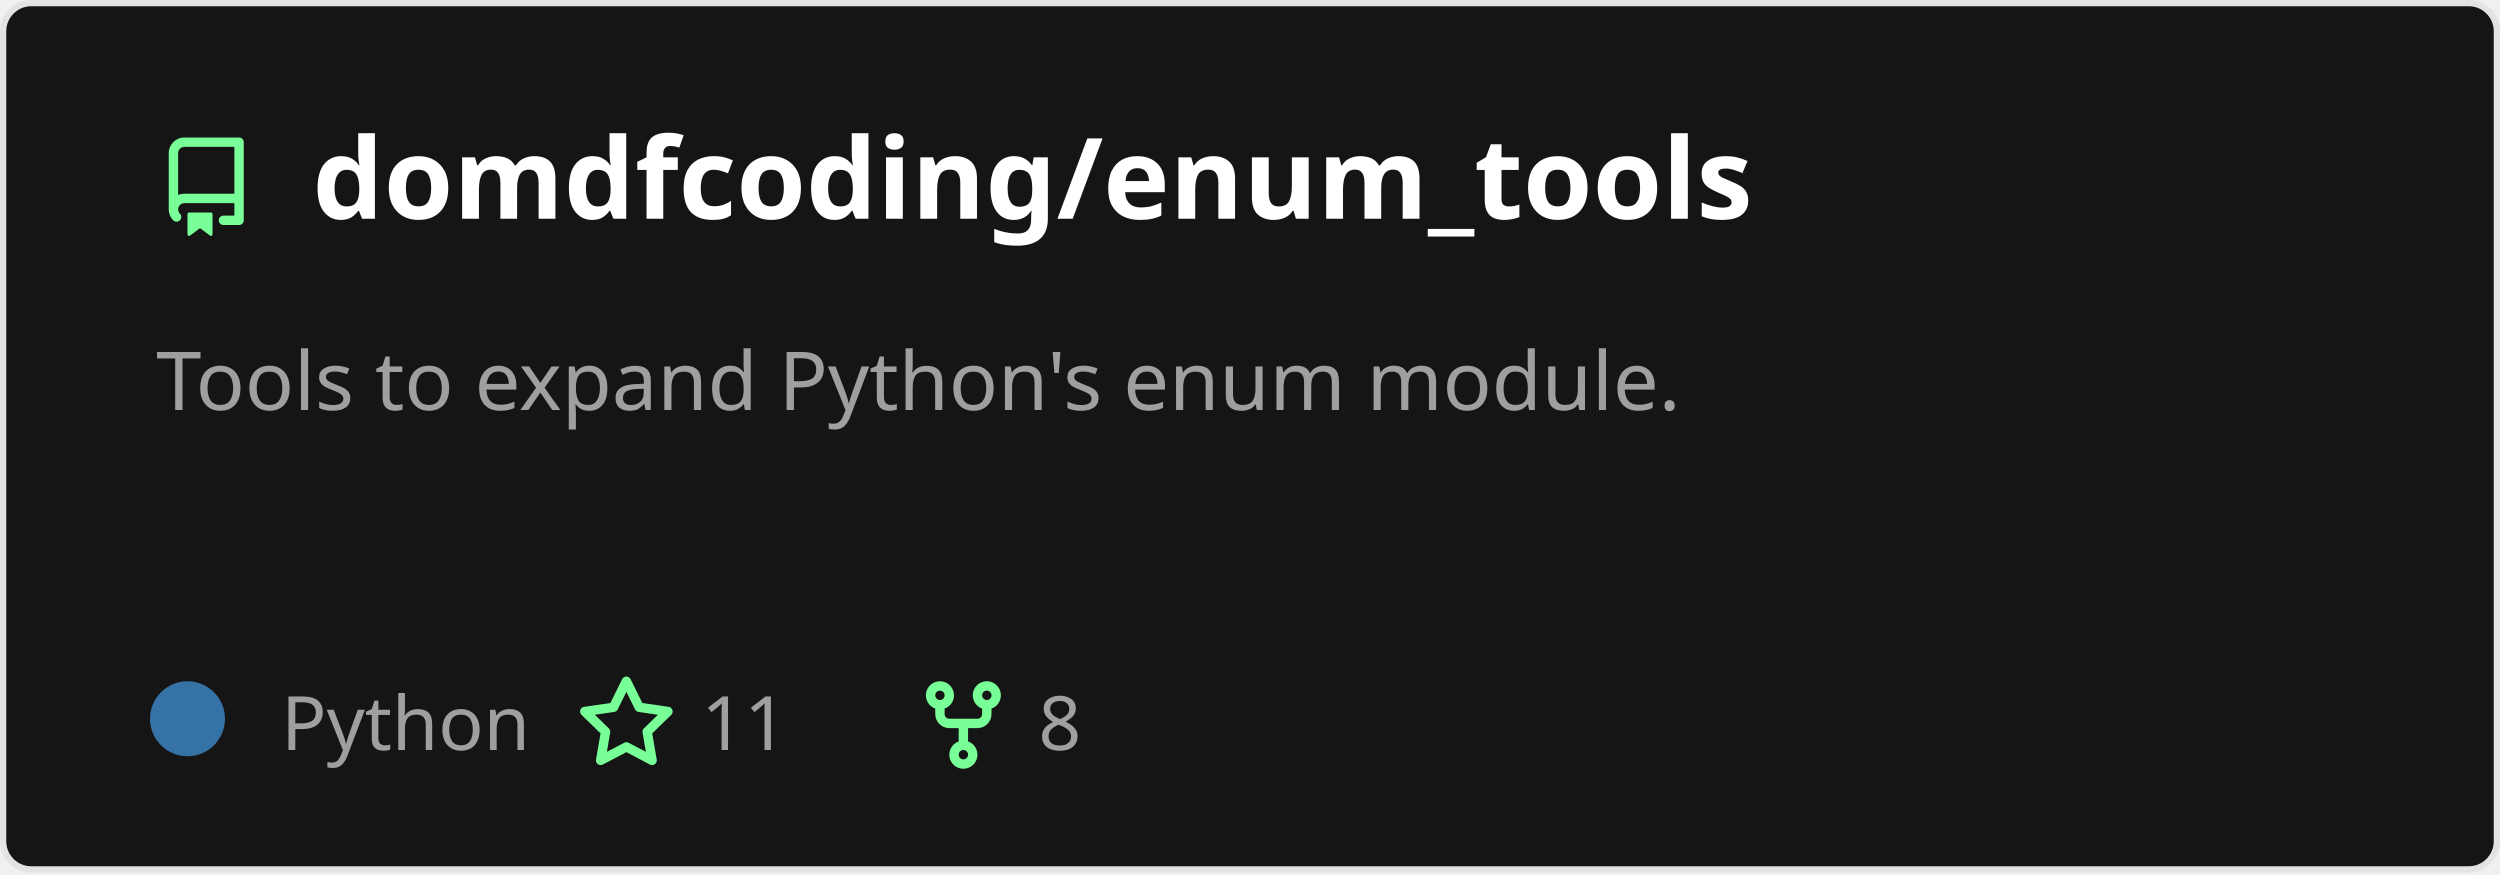
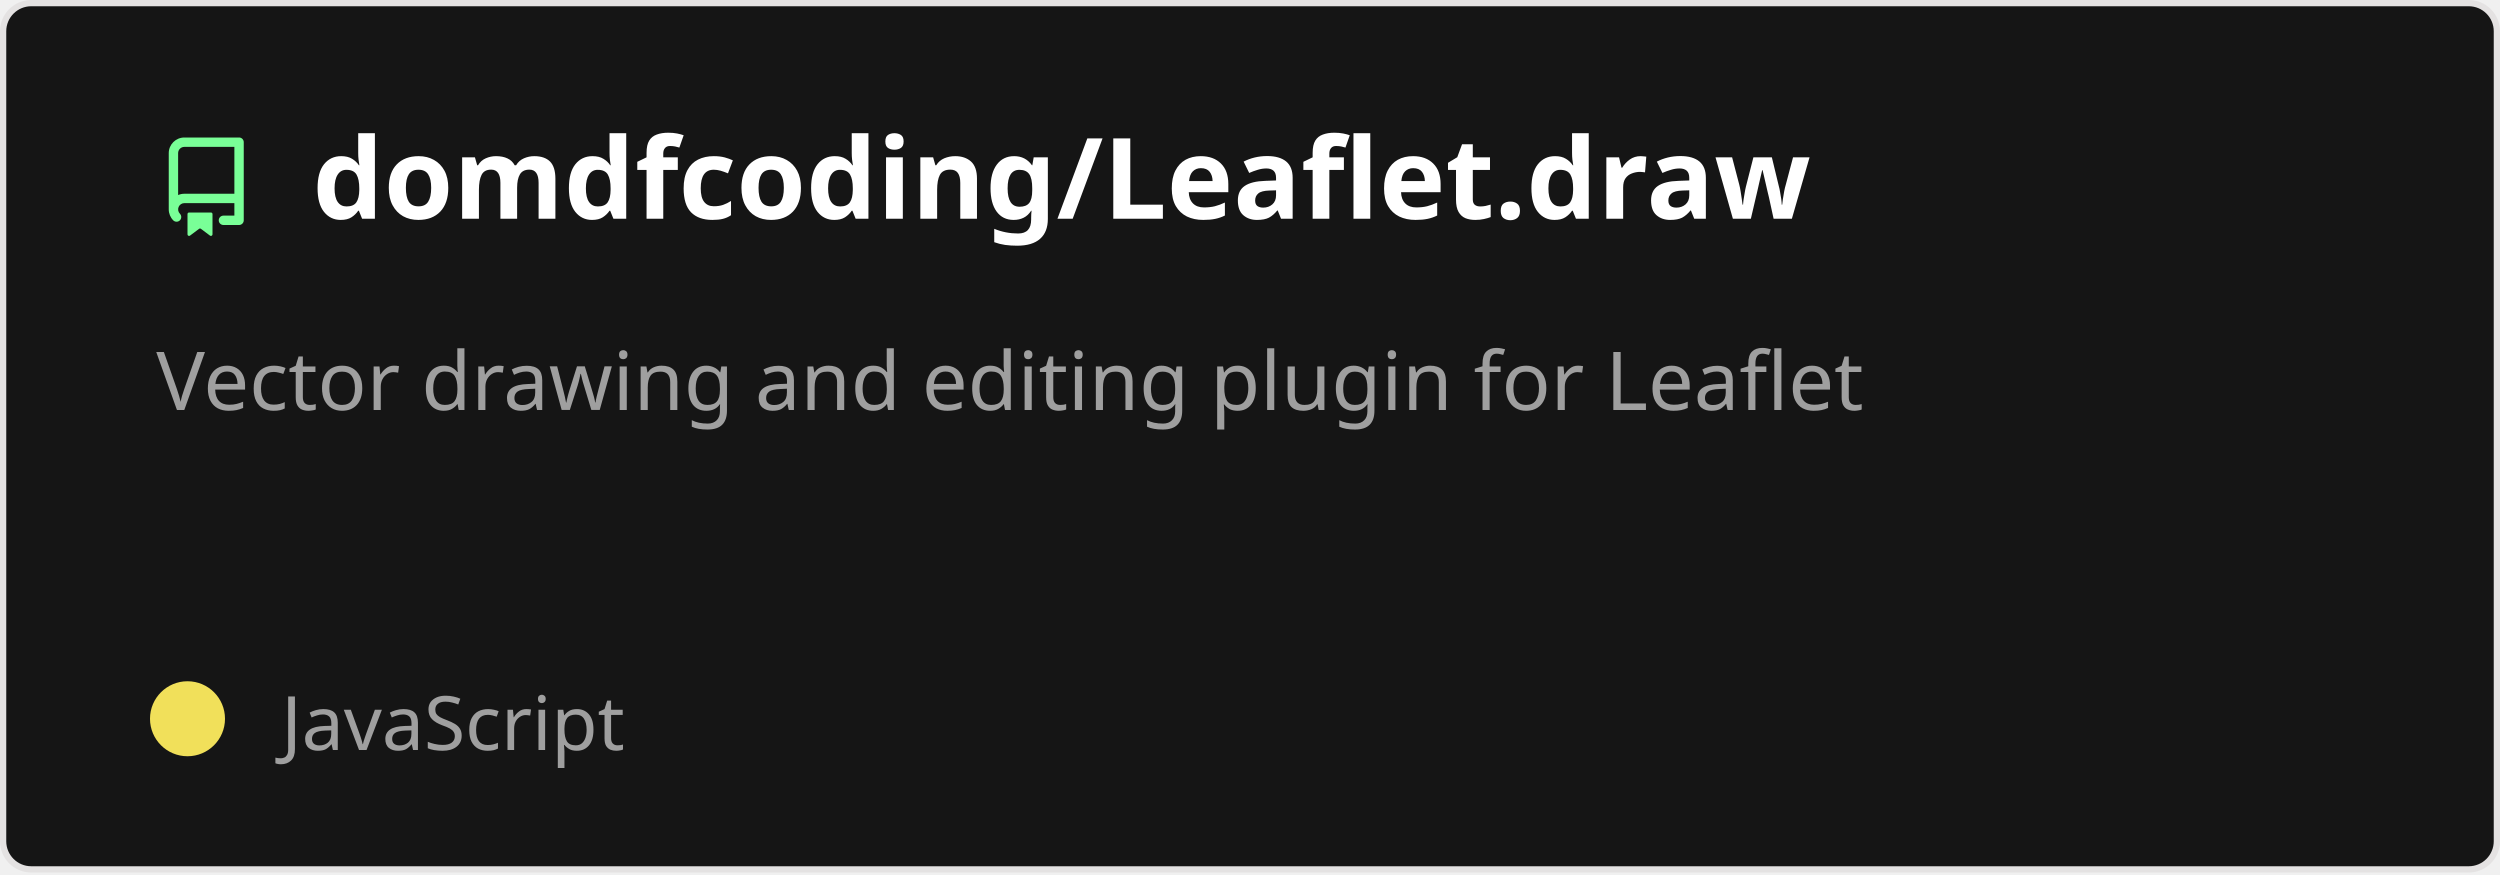
<svg xmlns="http://www.w3.org/2000/svg" width="400" height="140" viewBox="0 0 400 140" fill="none" role="img" aria-labelledby="descId">
  <style>
          .header {
            font: 600 18px 'Segoe UI', Ubuntu, Sans-Serif;
            fill: #fff;
            animation: fadeInAnimation 0.8s ease-in-out forwards;
          }
          @supports(-moz-appearance: auto) {
            /* Selector detects Firefox */
            .header { font-size: 15.5px; }
          }
          
    .description {
      font: 400 13px 'Segoe UI', Ubuntu, Sans-Serif;fill: #9f9f9f;
      
    }
    .gray { font: 400 12px 'Segoe UI', Ubuntu, Sans-Serif; fill: #9f9f9f }
    .badge { font: 600 11px 'Segoe UI', Ubuntu, Sans-Serif; }
    .badge rect { opacity: 0.2 }

    .stat { font: 400 12px 'Segoe UI', Ubuntu, Sans-Serif; fill: #9f9f9f }
    .stagger {
      opacity: 0;
      animation: fadeInAnimation 0.3s ease-in-out forwards;
    }
    .not_bold { font-weight: 400 }
    .bold { font-weight: 700 }
    .icon {
      fill: #79ff97;
      display: block;
    }
  

          
      /* Animations */
      @keyframes scaleInAnimation {
        from {
          transform: translate(-5px, 5px) scale(0);
        }
        to {
          transform: translate(-5px, 5px) scale(1);
        }
      }
      @keyframes fadeInAnimation {
        from {
          opacity: 0;
        }
        to {
          opacity: 1;
        }
      }
    
          * { animation-duration: 0s !important; animation-delay: 0s !important; }
        </style>
  <rect data-testid="card-bg" x="0.5" y="0.5" rx="4.5" height="99%" stroke="#e4e2e2" width="399" fill="#151515" stroke-opacity="1" />
  <g data-testid="card-title" transform="translate(25, 35)">
    <g transform="translate(0, 0)">
      <svg class="icon" x="0" y="-13" viewBox="0 0 16 16" version="1.1" width="16" height="16">
        <path fill-rule="evenodd" d="M2 2.5A2.5 2.5 0 014.5 0h8.75a.75.75 0 01.75.75v12.5a.75.75 0 01-.75.75h-2.5a.75.75 0 110-1.5h1.75v-2h-8a1 1 0 00-.714 1.7.75.75 0 01-1.072 1.05A2.495 2.495 0 012 11.5v-9zm10.5-1V9h-8c-.356 0-.694.074-1 .208V2.5a1 1 0 011-1h8zM5 12.25v3.25a.25.25 0 00.4.2l1.45-1.087a.25.25 0 01.3 0L8.6 15.7a.25.25 0 00.4-.2v-3.25a.25.25 0 00-.25-.25h-3.5a.25.25 0 00-.25.25z" />
      </svg>
    </g>
    <g transform="translate(25, 0)">
-       <text x="0" y="0" class="header" data-testid="header">domdfcoding/enum_tools</text>
+       <text x="0" y="0" class="header" data-testid="header">domdfcoding/Leaflet.draw</text>
    </g>
  </g>
  <g data-testid="main-card-body" transform="translate(0, 55)">
    <text class="description" x="25" y="-5">
-       <tspan dy="1.2em" x="25">Tools to expand Python's enum module.</tspan>
+       <tspan dy="1.2em" x="25">Vector drawing and editing plugin for Leaflet</tspan>
    </text>
    <g transform="translate(30, 65)">
      <g transform="translate(0, 0)">
        <g data-testid="primary-lang">
-           <circle data-testid="lang-color" cx="0" cy="-5" r="6" fill="#3572A5" />
-           <text data-testid="lang-name" class="gray" x="15">Python</text>
-         </g>
-       </g>
-       <g transform="translate(62.22, 0)">
-         <g transform="translate(0, 0)">
-           <svg class="icon" y="-12" viewBox="0 0 16 16" version="1.1" width="16" height="16">
-             <path fill-rule="evenodd" d="M8 .25a.75.75 0 01.673.418l1.882 3.815 4.21.612a.75.75 0 01.416 1.279l-3.046 2.97.719 4.192a.75.75 0 01-1.088.791L8 12.347l-3.766 1.98a.75.75 0 01-1.088-.79l.72-4.194L.818 6.374a.75.75 0 01.416-1.28l4.21-.611L7.327.668A.75.75 0 018 .25zm0 2.445L6.615 5.5a.75.75 0 01-.564.41l-3.097.45 2.24 2.184a.75.75 0 01.216.664l-.528 3.084 2.769-1.456a.75.75 0 01.698 0l2.77 1.456-.53-3.084a.75.75 0 01.216-.664l2.24-2.183-3.096-.45a.75.75 0 01-.564-.41L8 2.694v.001z" />
-           </svg>
-         </g>
-         <g transform="translate(20, 0)">
-           <text data-testid="stargazers" class="gray">11</text>
-         </g>
-       </g>
-       <g transform="translate(116.14, 0)">
-         <g transform="translate(0, 0)">
-           <svg class="icon" y="-12" viewBox="0 0 16 16" version="1.1" width="16" height="16">
-             <path fill-rule="evenodd" d="M5 3.25a.75.75 0 11-1.5 0 .75.75 0 011.5 0zm0 2.122a2.25 2.25 0 10-1.5 0v.878A2.25 2.25 0 005.75 8.5h1.5v2.128a2.251 2.251 0 101.5 0V8.5h1.5a2.25 2.25 0 002.25-2.25v-.878a2.25 2.25 0 10-1.5 0v.878a.75.75 0 01-.75.75h-4.5A.75.75 0 015 6.25v-.878zm3.75 7.378a.75.75 0 11-1.5 0 .75.75 0 011.5 0zm3-8.75a.75.75 0 100-1.5.75.75 0 000 1.5z" />
-           </svg>
-         </g>
-         <g transform="translate(20, 0)">
-           <text data-testid="forkcount" class="gray">8</text>
+           <circle data-testid="lang-color" cx="0" cy="-5" r="6" fill="#f1e05a" />
+           <text data-testid="lang-name" class="gray" x="15">JavaScript</text>
        </g>
      </g>
    </g>
    <svg x="0" y="0">
      <g transform="translate(-3, 88)">
      
    </g>
    </svg>
  </g>
</svg>
